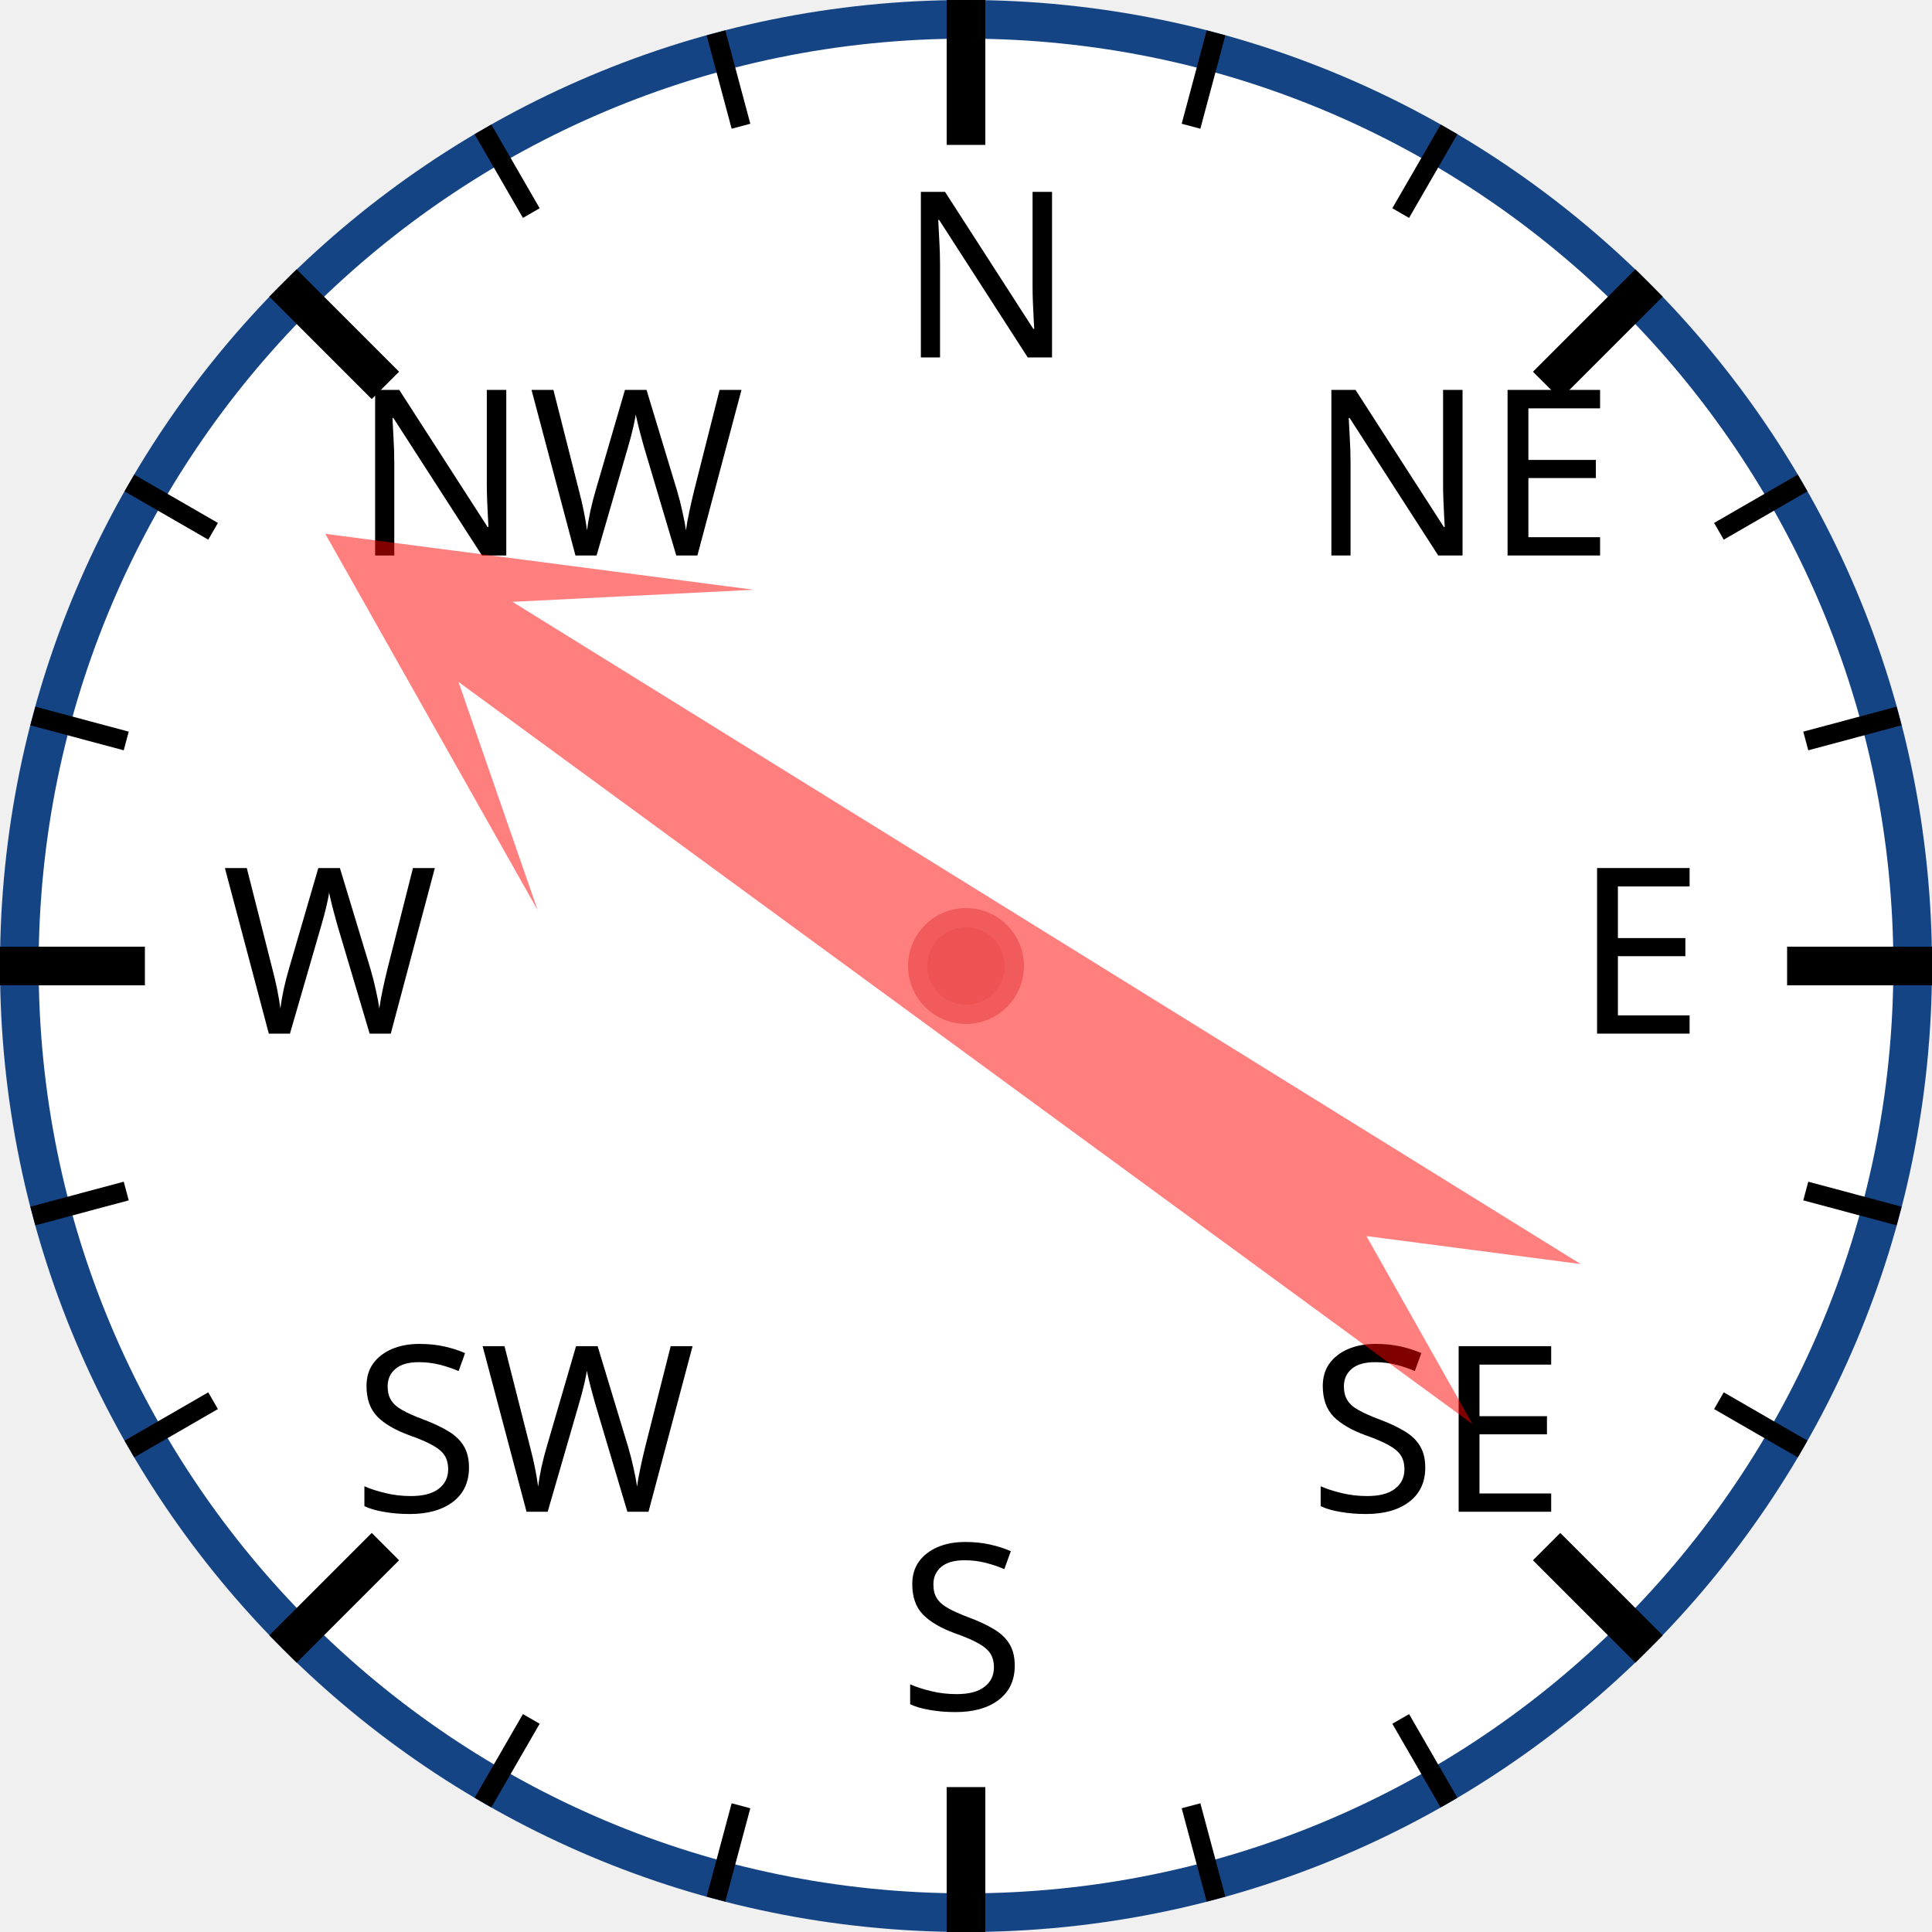
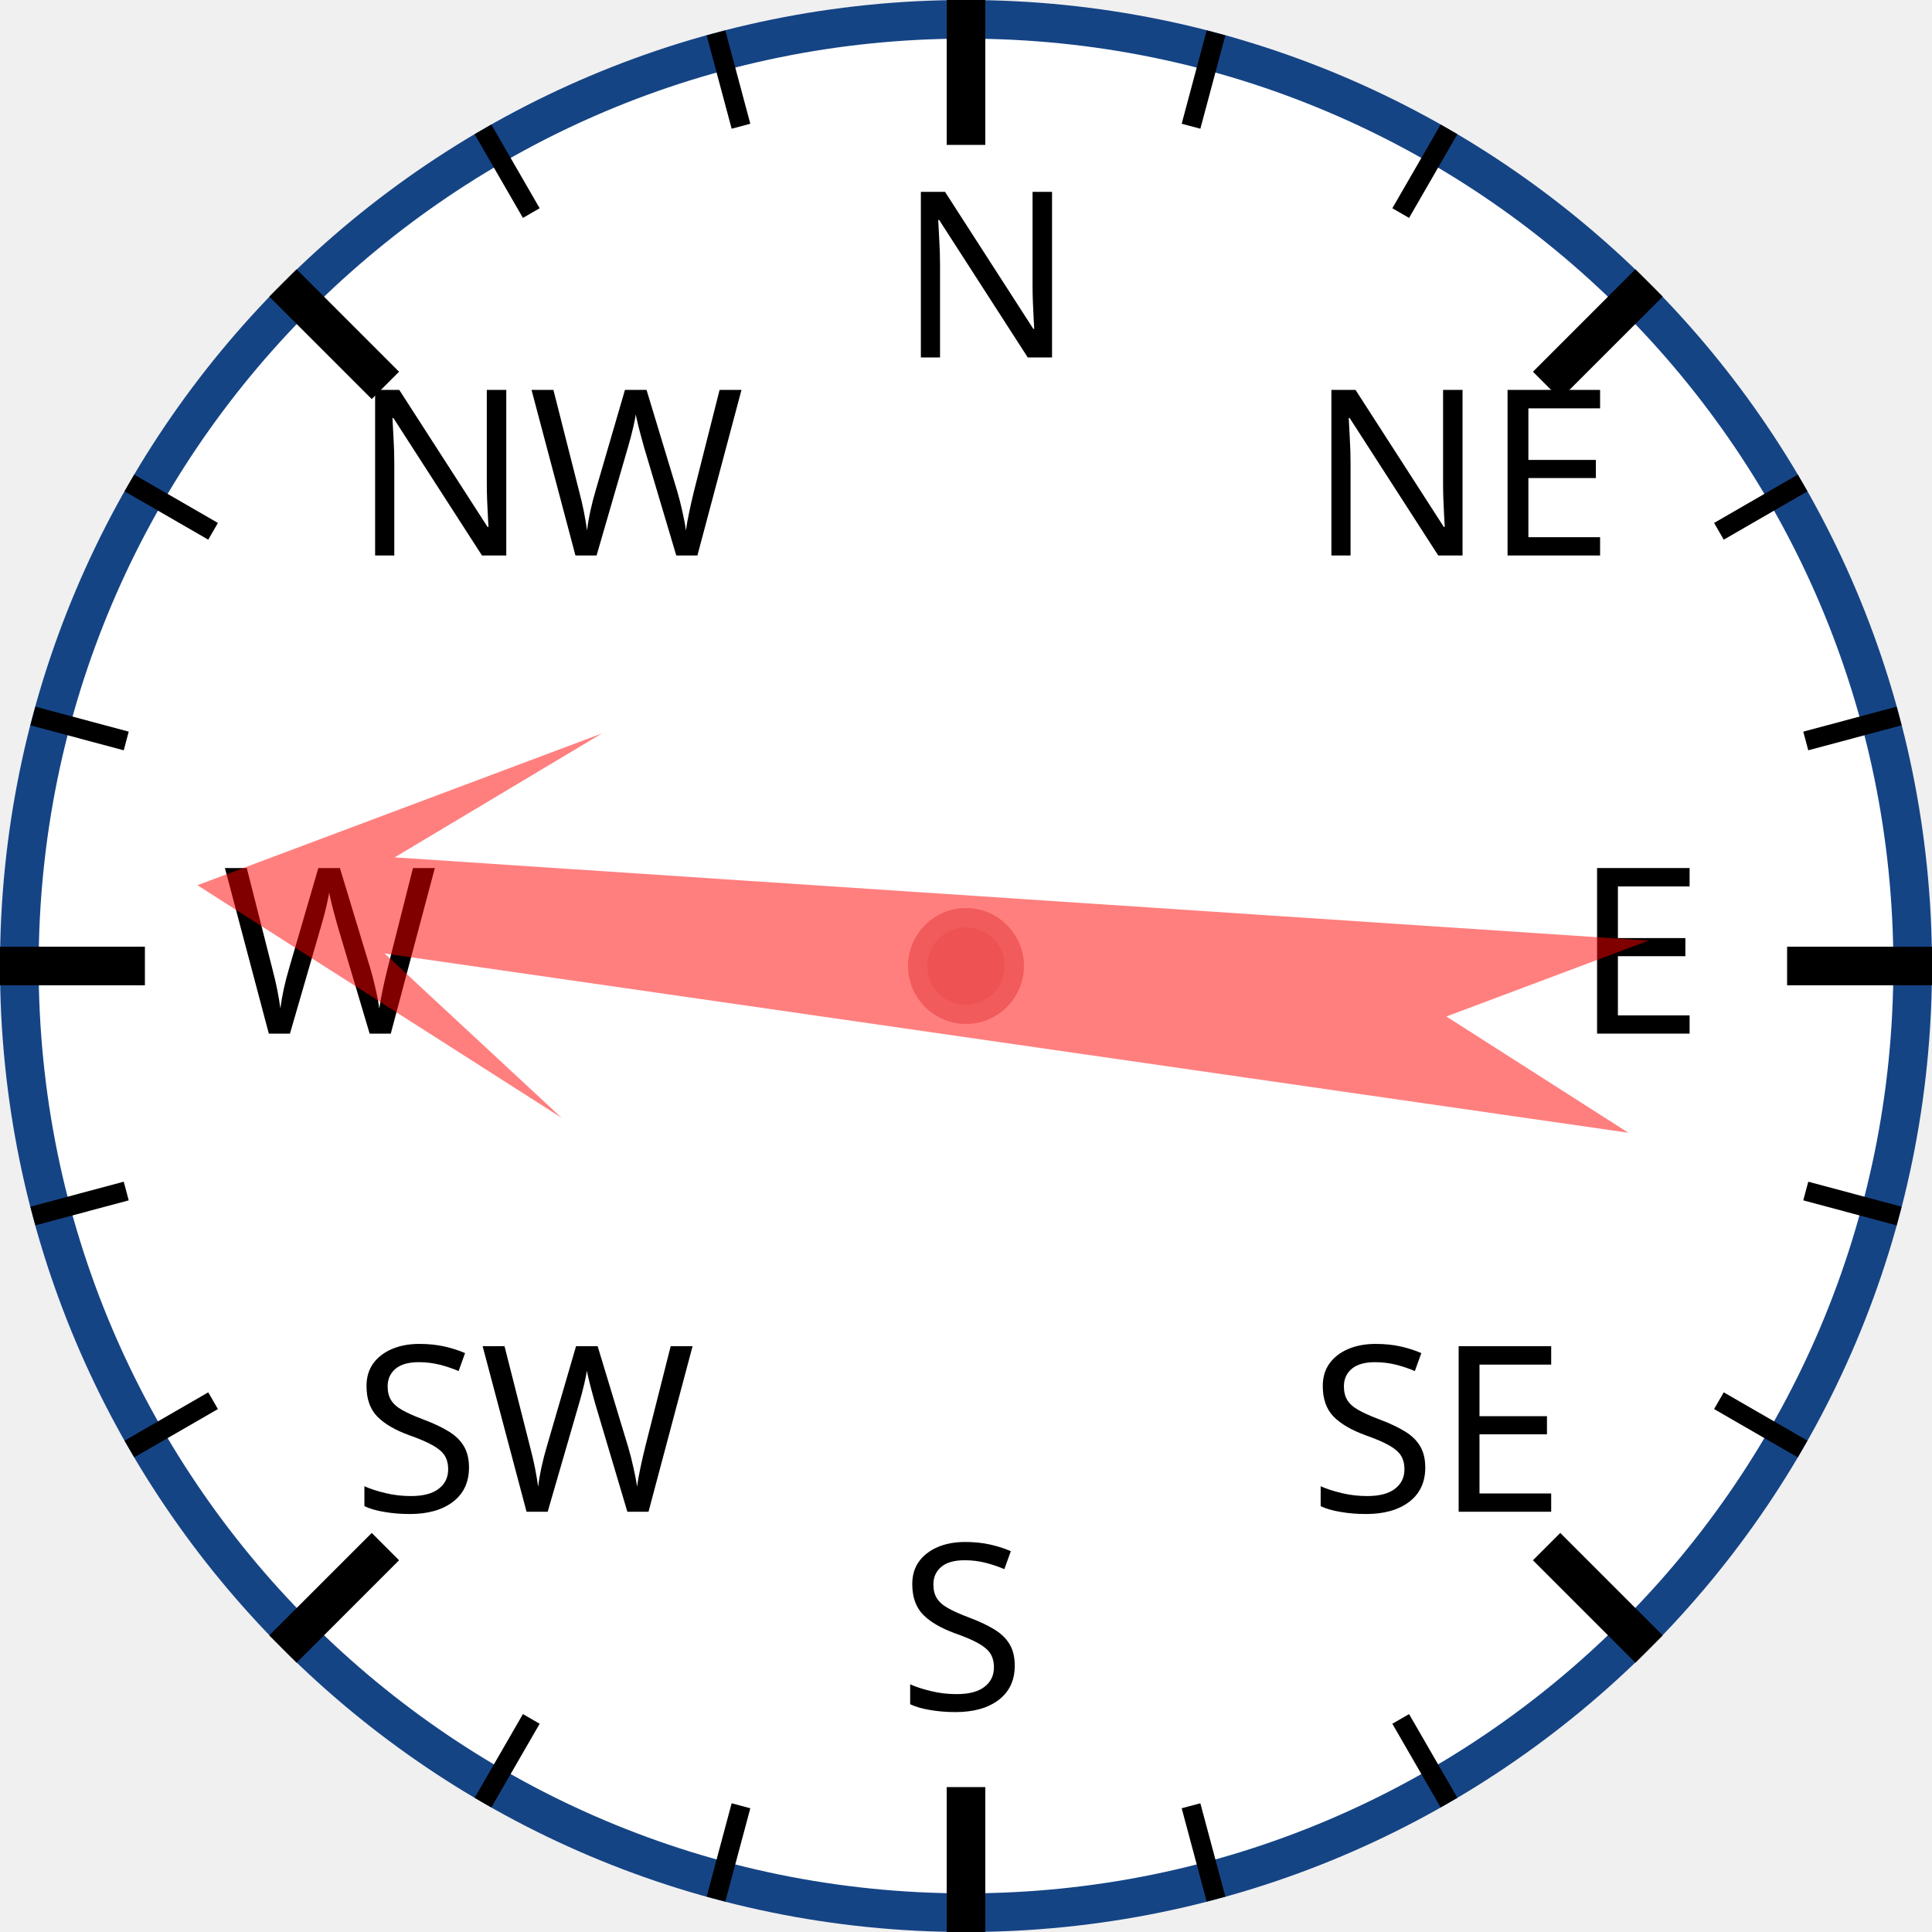
<svg xmlns="http://www.w3.org/2000/svg" width="120px" height="120px" viewBox="0 0 200 200">
  <circle cx="100" cy="100" r="98" style="fill: white; stroke: #154485; stroke-width: 4;" />
  <text x="93.0" y="37.0" style="font-family: sans-serif; font-size: 18pt;">N</text>
  <line x1="100.0" y1="0.0" x2="100.0" y2="15.0" style="stroke: black; stroke-width: 4;" />
  <line x1="74.118" y1="3.407" x2="76.706" y2="13.067" style="stroke: black; stroke-width: 2;" />
  <line x1="50" y1="13.397" x2="55" y2="22.058" style="stroke: black; stroke-width: 2;" />
  <text x="36.503" y="57.503" style="font-family: sans-serif; font-size: 18pt;">NW</text>
  <line x1="29.289" y1="29.289" x2="39.896" y2="39.896" style="stroke: black; stroke-width: 4;" />
  <line x1="13.397" y1="50" x2="22.058" y2="55" style="stroke: black; stroke-width: 2;" />
  <line x1="3.407" y1="74.118" x2="13.067" y2="76.706" style="stroke: black; stroke-width: 2;" />
  <text x="23.0" y="107.0" style="font-family: sans-serif; font-size: 18pt;">W</text>
  <line x1="0.0" y1="100.0" x2="15.0" y2="100.0" style="stroke: black; stroke-width: 4;" />
  <line x1="3.407" y1="125.882" x2="13.067" y2="123.294" style="stroke: black; stroke-width: 2;" />
  <line x1="13.397" y1="150" x2="22.058" y2="145" style="stroke: black; stroke-width: 2;" />
  <text x="36.503" y="156.497" style="font-family: sans-serif; font-size: 18pt;">SW</text>
  <line x1="29.289" y1="170.711" x2="39.896" y2="160.104" style="stroke: black; stroke-width: 4;" />
  <line x1="50" y1="186.603" x2="55" y2="177.942" style="stroke: black; stroke-width: 2;" />
  <line x1="74.118" y1="196.593" x2="76.706" y2="186.933" style="stroke: black; stroke-width: 2;" />
  <text x="93" y="177.0" style="font-family: sans-serif; font-size: 18pt;">S</text>
  <line x1="100" y1="200.0" x2="100" y2="185.0" style="stroke: black; stroke-width: 4;" />
  <line x1="125.882" y1="196.593" x2="123.294" y2="186.933" style="stroke: black; stroke-width: 2;" />
  <line x1="150.0" y1="186.603" x2="145.0" y2="177.942" style="stroke: black; stroke-width: 2;" />
  <text x="135.497" y="156.497" style="font-family: sans-serif; font-size: 18pt;">SE</text>
  <line x1="170.711" y1="170.711" x2="160.104" y2="160.104" style="stroke: black; stroke-width: 4;" />
  <line x1="186.603" y1="150" x2="177.942" y2="145" style="stroke: black; stroke-width: 2;" />
  <line x1="196.593" y1="125.882" x2="186.933" y2="123.294" style="stroke: black; stroke-width: 2;" />
  <text x="163.0" y="107" style="font-family: sans-serif; font-size: 18pt;">E</text>
  <line x1="200.0" y1="100" x2="185.0" y2="100" style="stroke: black; stroke-width: 4;" />
  <line x1="196.593" y1="74.118" x2="186.933" y2="76.706" style="stroke: black; stroke-width: 2;" />
  <line x1="186.603" y1="50" x2="177.942" y2="55" style="stroke: black; stroke-width: 2;" />
  <text x="135.497" y="57.503" style="font-family: sans-serif; font-size: 18pt;">NE</text>
  <line x1="170.711" y1="29.289" x2="160.104" y2="39.896" style="stroke: black; stroke-width: 4;" />
  <line x1="150" y1="13.397" x2="145" y2="22.058" style="stroke: black; stroke-width: 2;" />
  <line x1="125.882" y1="3.407" x2="123.294" y2="13.067" style="stroke: black; stroke-width: 2;" />
-   <polygon points="100 20 120 60 105 40 110 170 100 150 90 170 95 40 80 60" style="fill: red; fill-opacity: 0.5;" transform="rotate(304,100,100)" />
+   <polygon points="100 20 120 60 105 40 110 170 100 150 90 170 95 40 80 60" style="fill: red; fill-opacity: 0.5;" transform="rotate(276,100,100)" />
  <circle cx="100" cy="100" r="5" style="fill: #EE5252; stroke: #F25B5B; stroke-width: 2;" />
</svg>
